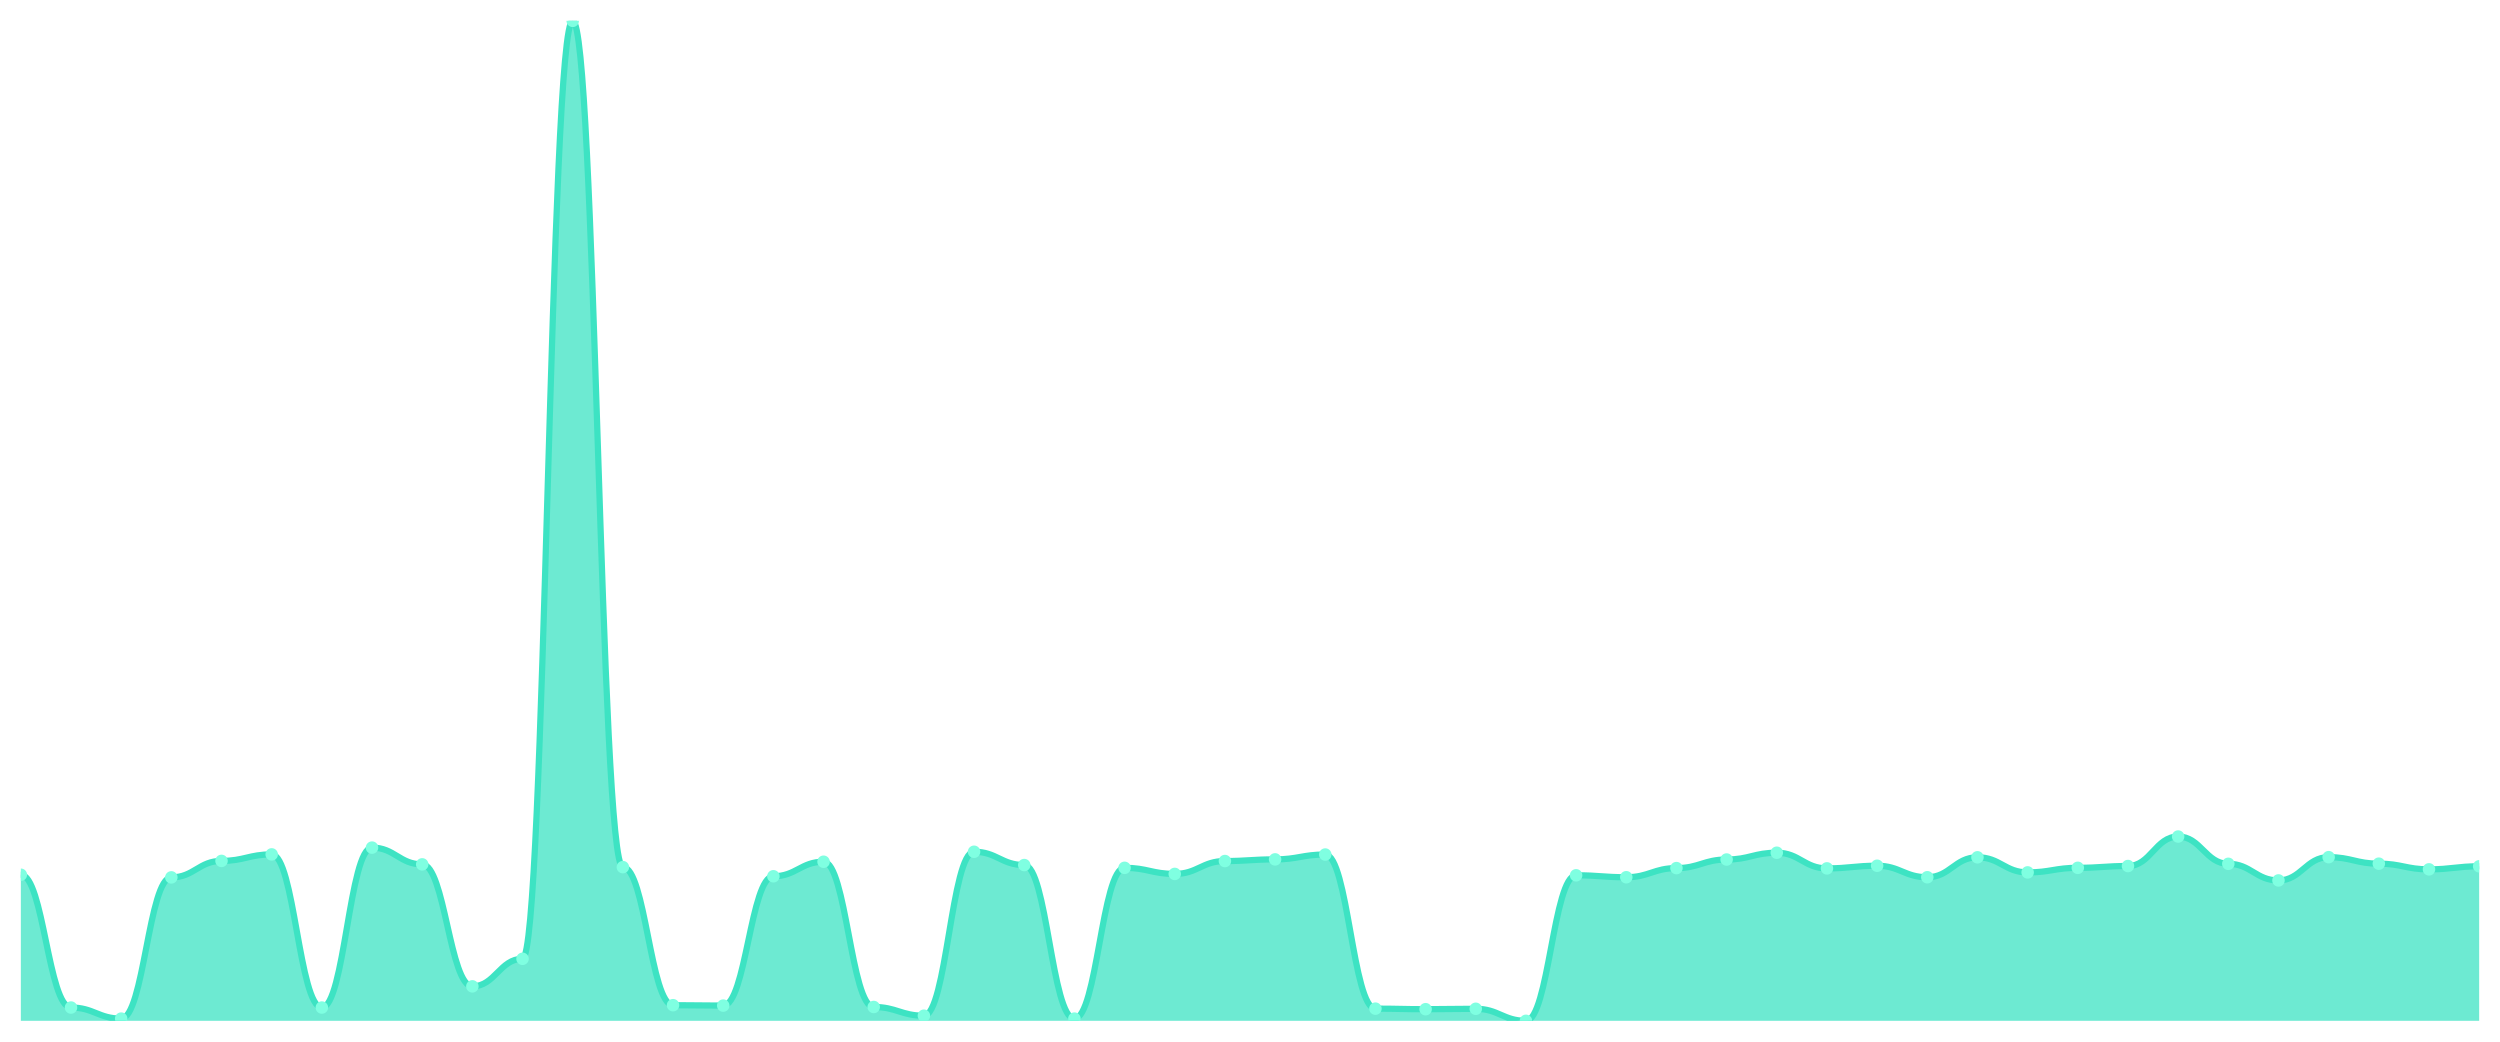
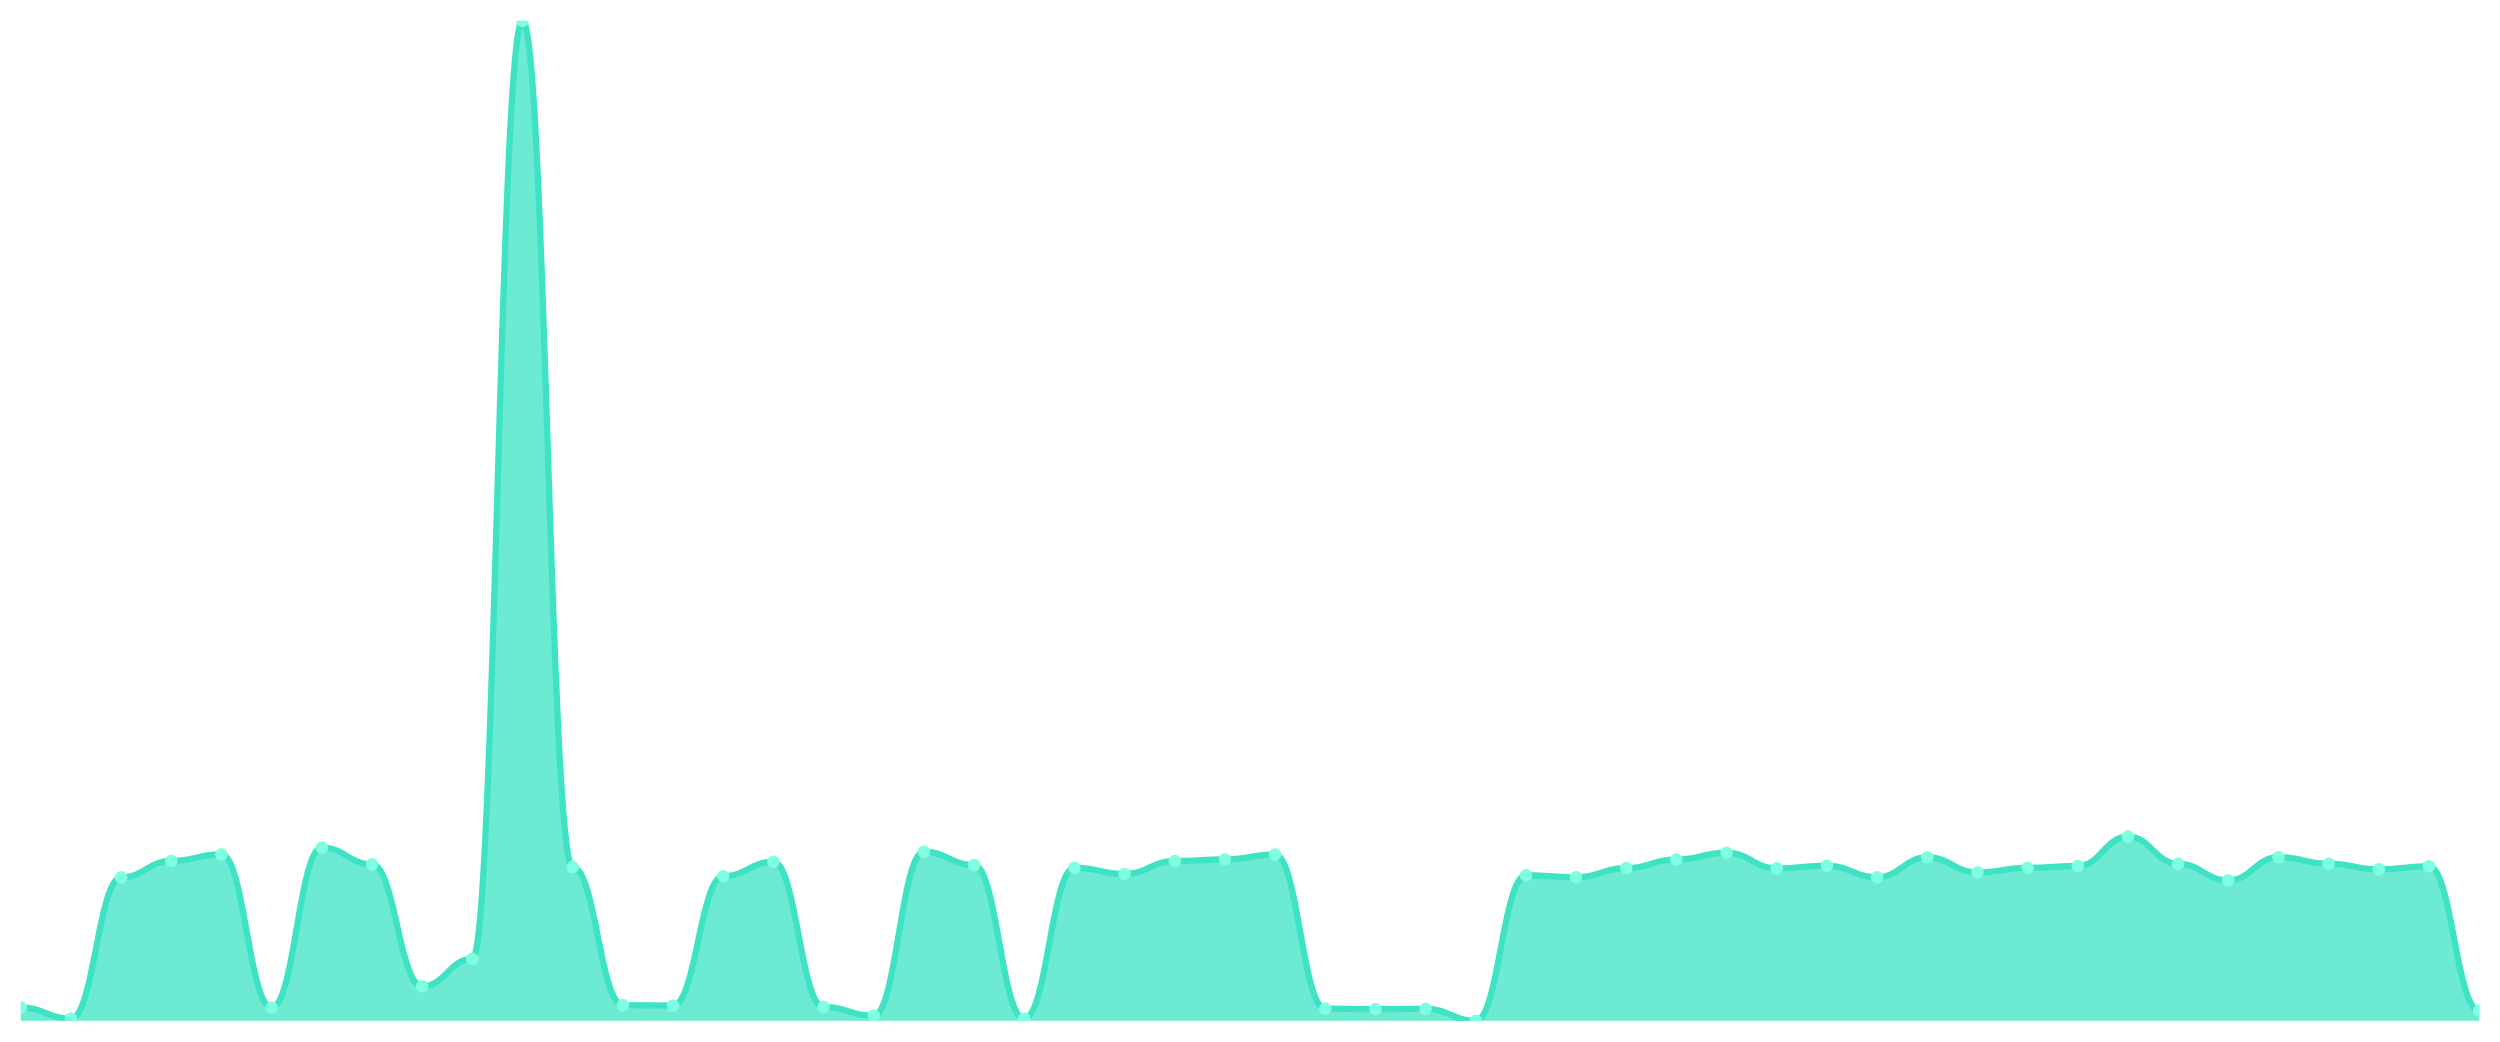
<svg xmlns="http://www.w3.org/2000/svg" viewBox="0 0 1200 500" width="1200" height="500">
  <defs>
    <clipPath id="c">
      <rect x="10" y="10" width="1180" height="480" />
    </clipPath>
  </defs>
  <rect width="1200" height="500" fill="none" />
  <g clip-path="url(#c)">
-     <path d="M 10,490 L 10,419.881 C 20.837,419.881 23.245,483.619 34.082,483.619 C 44.918,483.619 47.327,488.937 58.163,488.937 C 69,488.937 71.408,421.144 82.245,421.144 C 93.082,421.144 95.49,413.235 106.327,413.235 C 117.163,413.235 119.571,410.111 130.408,410.111 C 141.245,410.111 143.653,483.619 154.49,483.619 C 165.327,483.619 167.735,406.854 178.571,406.854 C 189.408,406.854 191.816,414.896 202.653,414.896 C 213.49,414.896 215.898,473.451 226.735,473.451 C 237.571,473.451 239.98,460.224 250.816,460.224 C 261.653,460.224 264.061,10 274.898,10 C 285.735,10 288.143,416.225 298.98,416.225 C 309.816,416.225 312.224,482.49 323.061,482.49 C 333.898,482.49 336.306,482.689 347.143,482.689 C 357.98,482.689 360.388,420.612 371.224,420.612 C 382.061,420.612 384.469,413.633 395.306,413.633 C 406.143,413.633 408.551,483.354 419.388,483.354 C 430.224,483.354 432.633,487.541 443.469,487.541 C 454.306,487.541 456.714,408.848 467.551,408.848 C 478.388,408.848 480.796,415.228 491.633,415.228 C 502.469,415.228 504.878,488.937 515.714,488.937 C 526.551,488.937 528.959,416.558 539.796,416.558 C 550.633,416.558 553.041,419.482 563.878,419.482 C 574.714,419.482 577.122,413.301 587.959,413.301 C 598.796,413.301 601.204,412.503 612.041,412.503 C 622.878,412.503 625.286,410.177 636.122,410.177 C 646.959,410.177 649.367,484.151 660.204,484.151 C 671.041,484.151 673.449,484.417 684.286,484.417 C 695.122,484.417 697.531,484.218 708.367,484.218 C 719.204,484.218 721.612,490 732.449,490 C 743.286,490 745.694,420.147 756.531,420.147 C 767.367,420.147 769.776,421.077 780.612,421.077 C 791.449,421.077 793.857,416.691 804.694,416.691 C 815.531,416.691 817.939,412.57 828.776,412.57 C 839.612,412.57 842.02,409.313 852.857,409.313 C 863.694,409.313 866.102,416.824 876.939,416.824 C 887.776,416.824 890.184,415.561 901.02,415.561 C 911.857,415.561 914.265,421.077 925.102,421.077 C 935.939,421.077 938.347,411.507 949.184,411.507 C 960.02,411.507 962.429,418.751 973.265,418.751 C 984.102,418.751 986.51,416.558 997.347,416.558 C 1008.184,416.558 1010.592,415.694 1021.429,415.694 C 1032.265,415.694 1034.673,401.537 1045.51,401.537 C 1056.347,401.537 1058.755,414.63 1069.592,414.63 C 1080.429,414.63 1082.837,422.606 1093.673,422.606 C 1104.51,422.606 1106.918,411.44 1117.755,411.44 C 1128.592,411.44 1131,414.564 1141.837,414.564 C 1152.673,414.564 1155.082,417.289 1165.918,417.289 C 1176.755,417.289 1179.163,415.827 1190,415.827 L 1190,490 Z" fill="rgba(61,227,195,0.75)" />
-     <path d="M 10,419.881 C 20.837,419.881 23.245,483.619 34.082,483.619 C 44.918,483.619 47.327,488.937 58.163,488.937 C 69,488.937 71.408,421.144 82.245,421.144 C 93.082,421.144 95.49,413.235 106.327,413.235 C 117.163,413.235 119.571,410.111 130.408,410.111 C 141.245,410.111 143.653,483.619 154.49,483.619 C 165.327,483.619 167.735,406.854 178.571,406.854 C 189.408,406.854 191.816,414.896 202.653,414.896 C 213.49,414.896 215.898,473.451 226.735,473.451 C 237.571,473.451 239.98,460.224 250.816,460.224 C 261.653,460.224 264.061,10 274.898,10 C 285.735,10 288.143,416.225 298.98,416.225 C 309.816,416.225 312.224,482.49 323.061,482.49 C 333.898,482.49 336.306,482.689 347.143,482.689 C 357.98,482.689 360.388,420.612 371.224,420.612 C 382.061,420.612 384.469,413.633 395.306,413.633 C 406.143,413.633 408.551,483.354 419.388,483.354 C 430.224,483.354 432.633,487.541 443.469,487.541 C 454.306,487.541 456.714,408.848 467.551,408.848 C 478.388,408.848 480.796,415.228 491.633,415.228 C 502.469,415.228 504.878,488.937 515.714,488.937 C 526.551,488.937 528.959,416.558 539.796,416.558 C 550.633,416.558 553.041,419.482 563.878,419.482 C 574.714,419.482 577.122,413.301 587.959,413.301 C 598.796,413.301 601.204,412.503 612.041,412.503 C 622.878,412.503 625.286,410.177 636.122,410.177 C 646.959,410.177 649.367,484.151 660.204,484.151 C 671.041,484.151 673.449,484.417 684.286,484.417 C 695.122,484.417 697.531,484.218 708.367,484.218 C 719.204,484.218 721.612,490 732.449,490 C 743.286,490 745.694,420.147 756.531,420.147 C 767.367,420.147 769.776,421.077 780.612,421.077 C 791.449,421.077 793.857,416.691 804.694,416.691 C 815.531,416.691 817.939,412.57 828.776,412.57 C 839.612,412.57 842.02,409.313 852.857,409.313 C 863.694,409.313 866.102,416.824 876.939,416.824 C 887.776,416.824 890.184,415.561 901.02,415.561 C 911.857,415.561 914.265,421.077 925.102,421.077 C 935.939,421.077 938.347,411.507 949.184,411.507 C 960.02,411.507 962.429,418.751 973.265,418.751 C 984.102,418.751 986.51,416.558 997.347,416.558 C 1008.184,416.558 1010.592,415.694 1021.429,415.694 C 1032.265,415.694 1034.673,401.537 1045.51,401.537 C 1056.347,401.537 1058.755,414.63 1069.592,414.63 C 1080.429,414.63 1082.837,422.606 1093.673,422.606 C 1104.51,422.606 1106.918,411.44 1117.755,411.44 C 1128.592,411.44 1131,414.564 1141.837,414.564 C 1152.673,414.564 1155.082,417.289 1165.918,417.289 C 1176.755,417.289 1179.163,415.827 1190,415.827" fill="none" stroke="#3de3c3" stroke-width="3" stroke-linecap="round" stroke-linejoin="round" />
-     <circle cx="10" cy="419.881" r="3" fill="#7fffe1" />
-     <circle cx="34.082" cy="483.619" r="3" fill="#7fffe1" />
-     <circle cx="58.163" cy="488.937" r="3" fill="#7fffe1" />
-     <circle cx="82.245" cy="421.144" r="3" fill="#7fffe1" />
-     <circle cx="106.327" cy="413.235" r="3" fill="#7fffe1" />
-     <circle cx="130.408" cy="410.111" r="3" fill="#7fffe1" />
-     <circle cx="154.49" cy="483.619" r="3" fill="#7fffe1" />
-     <circle cx="178.571" cy="406.854" r="3" fill="#7fffe1" />
-     <circle cx="202.653" cy="414.896" r="3" fill="#7fffe1" />
-     <circle cx="226.735" cy="473.451" r="3" fill="#7fffe1" />
-     <circle cx="250.816" cy="460.224" r="3" fill="#7fffe1" />
-     <circle cx="274.898" cy="10" r="3" fill="#7fffe1" />
-     <circle cx="298.98" cy="416.225" r="3" fill="#7fffe1" />
-     <circle cx="323.061" cy="482.49" r="3" fill="#7fffe1" />
-     <circle cx="347.143" cy="482.689" r="3" fill="#7fffe1" />
-     <circle cx="371.224" cy="420.612" r="3" fill="#7fffe1" />
-     <circle cx="395.306" cy="413.633" r="3" fill="#7fffe1" />
-     <circle cx="419.388" cy="483.354" r="3" fill="#7fffe1" />
-     <circle cx="443.469" cy="487.541" r="3" fill="#7fffe1" />
-     <circle cx="467.551" cy="408.848" r="3" fill="#7fffe1" />
-     <circle cx="491.633" cy="415.228" r="3" fill="#7fffe1" />
-     <circle cx="515.714" cy="488.937" r="3" fill="#7fffe1" />
-     <circle cx="539.796" cy="416.558" r="3" fill="#7fffe1" />
-     <circle cx="563.878" cy="419.482" r="3" fill="#7fffe1" />
-     <circle cx="587.959" cy="413.301" r="3" fill="#7fffe1" />
-     <circle cx="612.041" cy="412.503" r="3" fill="#7fffe1" />
-     <circle cx="636.122" cy="410.177" r="3" fill="#7fffe1" />
-     <circle cx="660.204" cy="484.151" r="3" fill="#7fffe1" />
-     <circle cx="684.286" cy="484.417" r="3" fill="#7fffe1" />
-     <circle cx="708.367" cy="484.218" r="3" fill="#7fffe1" />
-     <circle cx="732.449" cy="490" r="3" fill="#7fffe1" />
-     <circle cx="756.531" cy="420.147" r="3" fill="#7fffe1" />
-     <circle cx="780.612" cy="421.077" r="3" fill="#7fffe1" />
-     <circle cx="804.694" cy="416.691" r="3" fill="#7fffe1" />
-     <circle cx="828.776" cy="412.57" r="3" fill="#7fffe1" />
-     <circle cx="852.857" cy="409.313" r="3" fill="#7fffe1" />
-     <circle cx="876.939" cy="416.824" r="3" fill="#7fffe1" />
-     <circle cx="901.02" cy="415.561" r="3" fill="#7fffe1" />
-     <circle cx="925.102" cy="421.077" r="3" fill="#7fffe1" />
-     <circle cx="949.184" cy="411.507" r="3" fill="#7fffe1" />
-     <circle cx="973.265" cy="418.751" r="3" fill="#7fffe1" />
-     <circle cx="997.347" cy="416.558" r="3" fill="#7fffe1" />
-     <circle cx="1021.429" cy="415.694" r="3" fill="#7fffe1" />
-     <circle cx="1045.51" cy="401.537" r="3" fill="#7fffe1" />
-     <circle cx="1069.592" cy="414.63" r="3" fill="#7fffe1" />
-     <circle cx="1093.673" cy="422.606" r="3" fill="#7fffe1" />
-     <circle cx="1117.755" cy="411.44" r="3" fill="#7fffe1" />
-     <circle cx="1141.837" cy="414.564" r="3" fill="#7fffe1" />
-     <circle cx="1165.918" cy="417.289" r="3" fill="#7fffe1" />
-     <circle cx="1190" cy="415.827" r="3" fill="#7fffe1" />
+     <path d="M 10,490 L 10,483.619 C 20.837,483.619 23.245,488.937 34.082,488.937 C 44.918,488.937 47.327,421.144 58.163,421.144 C 69,421.144 71.408,413.235 82.245,413.235 C 93.082,413.235 95.49,410.111 106.327,410.111 C 117.163,410.111 119.571,483.619 130.408,483.619 C 141.245,483.619 143.653,406.854 154.49,406.854 C 165.327,406.854 167.735,414.896 178.571,414.896 C 189.408,414.896 191.816,473.451 202.653,473.451 C 213.49,473.451 215.898,460.224 226.735,460.224 C 237.571,460.224 239.98,10 250.816,10 C 261.653,10 264.061,416.225 274.898,416.225 C 285.735,416.225 288.143,482.49 298.98,482.49 C 309.816,482.49 312.224,482.689 323.061,482.689 C 333.898,482.689 336.306,420.612 347.143,420.612 C 357.98,420.612 360.388,413.633 371.224,413.633 C 382.061,413.633 384.469,483.354 395.306,483.354 C 406.143,483.354 408.551,487.541 419.388,487.541 C 430.224,487.541 432.633,408.848 443.469,408.848 C 454.306,408.848 456.714,415.228 467.551,415.228 C 478.388,415.228 480.796,488.937 491.633,488.937 C 502.469,488.937 504.878,416.558 515.714,416.558 C 526.551,416.558 528.959,419.482 539.796,419.482 C 550.633,419.482 553.041,413.301 563.878,413.301 C 574.714,413.301 577.122,412.503 587.959,412.503 C 598.796,412.503 601.204,410.177 612.041,410.177 C 622.878,410.177 625.286,484.151 636.122,484.151 C 646.959,484.151 649.367,484.417 660.204,484.417 C 671.041,484.417 673.449,484.218 684.286,484.218 C 695.122,484.218 697.531,490 708.367,490 C 719.204,490 721.612,420.147 732.449,420.147 C 743.286,420.147 745.694,421.077 756.531,421.077 C 767.367,421.077 769.776,416.691 780.612,416.691 C 791.449,416.691 793.857,412.57 804.694,412.57 C 815.531,412.57 817.939,409.313 828.776,409.313 C 839.612,409.313 842.02,416.824 852.857,416.824 C 863.694,416.824 866.102,415.561 876.939,415.561 C 887.776,415.561 890.184,421.077 901.02,421.077 C 911.857,421.077 914.265,411.507 925.102,411.507 C 935.939,411.507 938.347,418.751 949.184,418.751 C 960.02,418.751 962.429,416.558 973.265,416.558 C 984.102,416.558 986.51,415.694 997.347,415.694 C 1008.184,415.694 1010.592,401.537 1021.429,401.537 C 1032.265,401.537 1034.673,414.63 1045.51,414.63 C 1056.347,414.63 1058.755,422.606 1069.592,422.606 C 1080.429,422.606 1082.837,411.44 1093.673,411.44 C 1104.51,411.44 1106.918,414.564 1117.755,414.564 C 1128.592,414.564 1131,417.289 1141.837,417.289 C 1152.673,417.289 1155.082,415.827 1165.918,415.827 C 1176.755,415.827 1179.163,485.015 1190,485.015 L 1190,490 Z" fill="rgba(61,227,195,0.75)" />
+     <path d="M 10,483.619 C 20.837,483.619 23.245,488.937 34.082,488.937 C 44.918,488.937 47.327,421.144 58.163,421.144 C 69,421.144 71.408,413.235 82.245,413.235 C 93.082,413.235 95.49,410.111 106.327,410.111 C 117.163,410.111 119.571,483.619 130.408,483.619 C 141.245,483.619 143.653,406.854 154.49,406.854 C 165.327,406.854 167.735,414.896 178.571,414.896 C 189.408,414.896 191.816,473.451 202.653,473.451 C 213.49,473.451 215.898,460.224 226.735,460.224 C 237.571,460.224 239.98,10 250.816,10 C 261.653,10 264.061,416.225 274.898,416.225 C 285.735,416.225 288.143,482.49 298.98,482.49 C 309.816,482.49 312.224,482.689 323.061,482.689 C 333.898,482.689 336.306,420.612 347.143,420.612 C 357.98,420.612 360.388,413.633 371.224,413.633 C 382.061,413.633 384.469,483.354 395.306,483.354 C 406.143,483.354 408.551,487.541 419.388,487.541 C 430.224,487.541 432.633,408.848 443.469,408.848 C 454.306,408.848 456.714,415.228 467.551,415.228 C 478.388,415.228 480.796,488.937 491.633,488.937 C 502.469,488.937 504.878,416.558 515.714,416.558 C 526.551,416.558 528.959,419.482 539.796,419.482 C 550.633,419.482 553.041,413.301 563.878,413.301 C 574.714,413.301 577.122,412.503 587.959,412.503 C 598.796,412.503 601.204,410.177 612.041,410.177 C 622.878,410.177 625.286,484.151 636.122,484.151 C 646.959,484.151 649.367,484.417 660.204,484.417 C 671.041,484.417 673.449,484.218 684.286,484.218 C 695.122,484.218 697.531,490 708.367,490 C 719.204,490 721.612,420.147 732.449,420.147 C 743.286,420.147 745.694,421.077 756.531,421.077 C 767.367,421.077 769.776,416.691 780.612,416.691 C 791.449,416.691 793.857,412.57 804.694,412.57 C 815.531,412.57 817.939,409.313 828.776,409.313 C 839.612,409.313 842.02,416.824 852.857,416.824 C 863.694,416.824 866.102,415.561 876.939,415.561 C 887.776,415.561 890.184,421.077 901.02,421.077 C 911.857,421.077 914.265,411.507 925.102,411.507 C 935.939,411.507 938.347,418.751 949.184,418.751 C 960.02,418.751 962.429,416.558 973.265,416.558 C 984.102,416.558 986.51,415.694 997.347,415.694 C 1008.184,415.694 1010.592,401.537 1021.429,401.537 C 1032.265,401.537 1034.673,414.63 1045.51,414.63 C 1056.347,414.63 1058.755,422.606 1069.592,422.606 C 1080.429,422.606 1082.837,411.44 1093.673,411.44 C 1104.51,411.44 1106.918,414.564 1117.755,414.564 C 1128.592,414.564 1131,417.289 1141.837,417.289 C 1152.673,417.289 1155.082,415.827 1165.918,415.827 C 1176.755,415.827 1179.163,485.015 1190,485.015" fill="none" stroke="#3de3c3" stroke-width="3" stroke-linecap="round" stroke-linejoin="round" />
+     <circle cx="10" cy="483.619" r="3" fill="#7fffe1" />
+     <circle cx="34.082" cy="488.937" r="3" fill="#7fffe1" />
+     <circle cx="58.163" cy="421.144" r="3" fill="#7fffe1" />
+     <circle cx="82.245" cy="413.235" r="3" fill="#7fffe1" />
+     <circle cx="106.327" cy="410.111" r="3" fill="#7fffe1" />
+     <circle cx="130.408" cy="483.619" r="3" fill="#7fffe1" />
+     <circle cx="154.49" cy="406.854" r="3" fill="#7fffe1" />
+     <circle cx="178.571" cy="414.896" r="3" fill="#7fffe1" />
+     <circle cx="202.653" cy="473.451" r="3" fill="#7fffe1" />
+     <circle cx="226.735" cy="460.224" r="3" fill="#7fffe1" />
+     <circle cx="250.816" cy="10" r="3" fill="#7fffe1" />
+     <circle cx="274.898" cy="416.225" r="3" fill="#7fffe1" />
+     <circle cx="298.98" cy="482.49" r="3" fill="#7fffe1" />
+     <circle cx="323.061" cy="482.689" r="3" fill="#7fffe1" />
+     <circle cx="347.143" cy="420.612" r="3" fill="#7fffe1" />
+     <circle cx="371.224" cy="413.633" r="3" fill="#7fffe1" />
+     <circle cx="395.306" cy="483.354" r="3" fill="#7fffe1" />
+     <circle cx="419.388" cy="487.541" r="3" fill="#7fffe1" />
+     <circle cx="443.469" cy="408.848" r="3" fill="#7fffe1" />
+     <circle cx="467.551" cy="415.228" r="3" fill="#7fffe1" />
+     <circle cx="491.633" cy="488.937" r="3" fill="#7fffe1" />
+     <circle cx="515.714" cy="416.558" r="3" fill="#7fffe1" />
+     <circle cx="539.796" cy="419.482" r="3" fill="#7fffe1" />
+     <circle cx="563.878" cy="413.301" r="3" fill="#7fffe1" />
+     <circle cx="587.959" cy="412.503" r="3" fill="#7fffe1" />
+     <circle cx="612.041" cy="410.177" r="3" fill="#7fffe1" />
+     <circle cx="636.122" cy="484.151" r="3" fill="#7fffe1" />
+     <circle cx="660.204" cy="484.417" r="3" fill="#7fffe1" />
+     <circle cx="684.286" cy="484.218" r="3" fill="#7fffe1" />
+     <circle cx="708.367" cy="490" r="3" fill="#7fffe1" />
+     <circle cx="732.449" cy="420.147" r="3" fill="#7fffe1" />
+     <circle cx="756.531" cy="421.077" r="3" fill="#7fffe1" />
+     <circle cx="780.612" cy="416.691" r="3" fill="#7fffe1" />
+     <circle cx="804.694" cy="412.57" r="3" fill="#7fffe1" />
+     <circle cx="828.776" cy="409.313" r="3" fill="#7fffe1" />
+     <circle cx="852.857" cy="416.824" r="3" fill="#7fffe1" />
+     <circle cx="876.939" cy="415.561" r="3" fill="#7fffe1" />
+     <circle cx="901.02" cy="421.077" r="3" fill="#7fffe1" />
+     <circle cx="925.102" cy="411.507" r="3" fill="#7fffe1" />
+     <circle cx="949.184" cy="418.751" r="3" fill="#7fffe1" />
+     <circle cx="973.265" cy="416.558" r="3" fill="#7fffe1" />
+     <circle cx="997.347" cy="415.694" r="3" fill="#7fffe1" />
+     <circle cx="1021.429" cy="401.537" r="3" fill="#7fffe1" />
+     <circle cx="1045.51" cy="414.63" r="3" fill="#7fffe1" />
+     <circle cx="1069.592" cy="422.606" r="3" fill="#7fffe1" />
+     <circle cx="1093.673" cy="411.44" r="3" fill="#7fffe1" />
+     <circle cx="1117.755" cy="414.564" r="3" fill="#7fffe1" />
+     <circle cx="1141.837" cy="417.289" r="3" fill="#7fffe1" />
+     <circle cx="1165.918" cy="415.827" r="3" fill="#7fffe1" />
+     <circle cx="1190" cy="485.015" r="3" fill="#7fffe1" />
  </g>
</svg>
